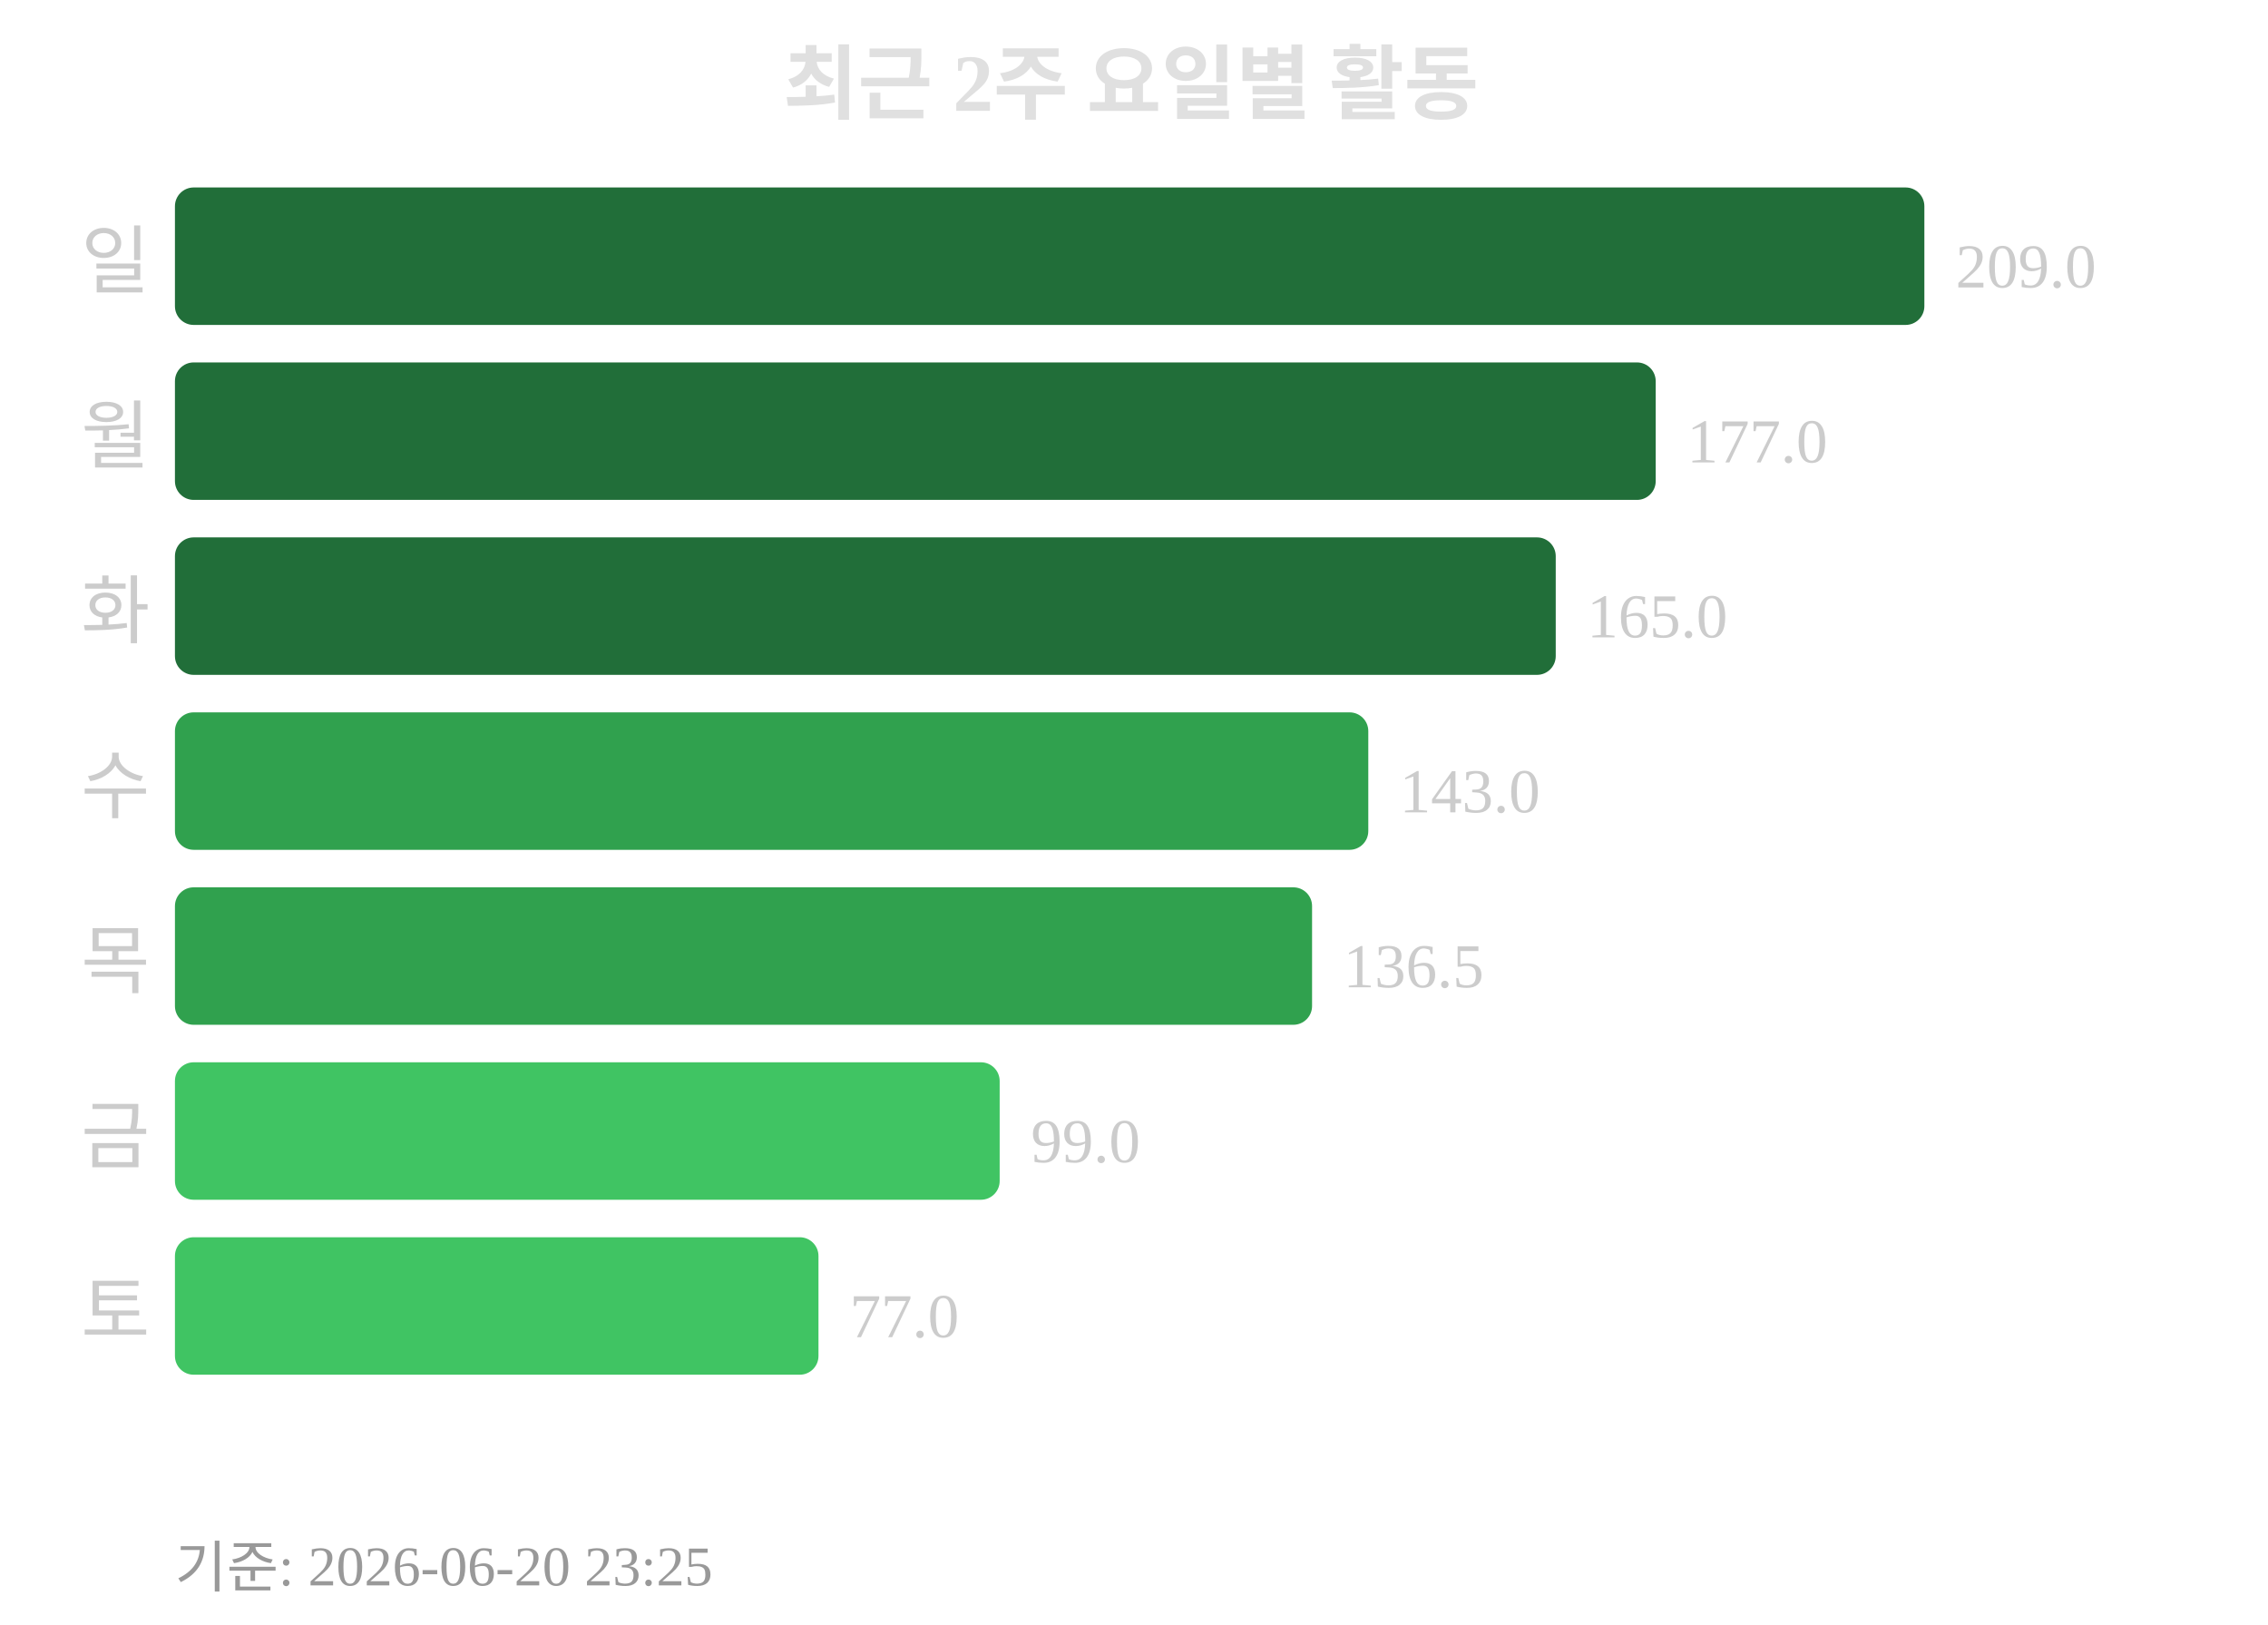
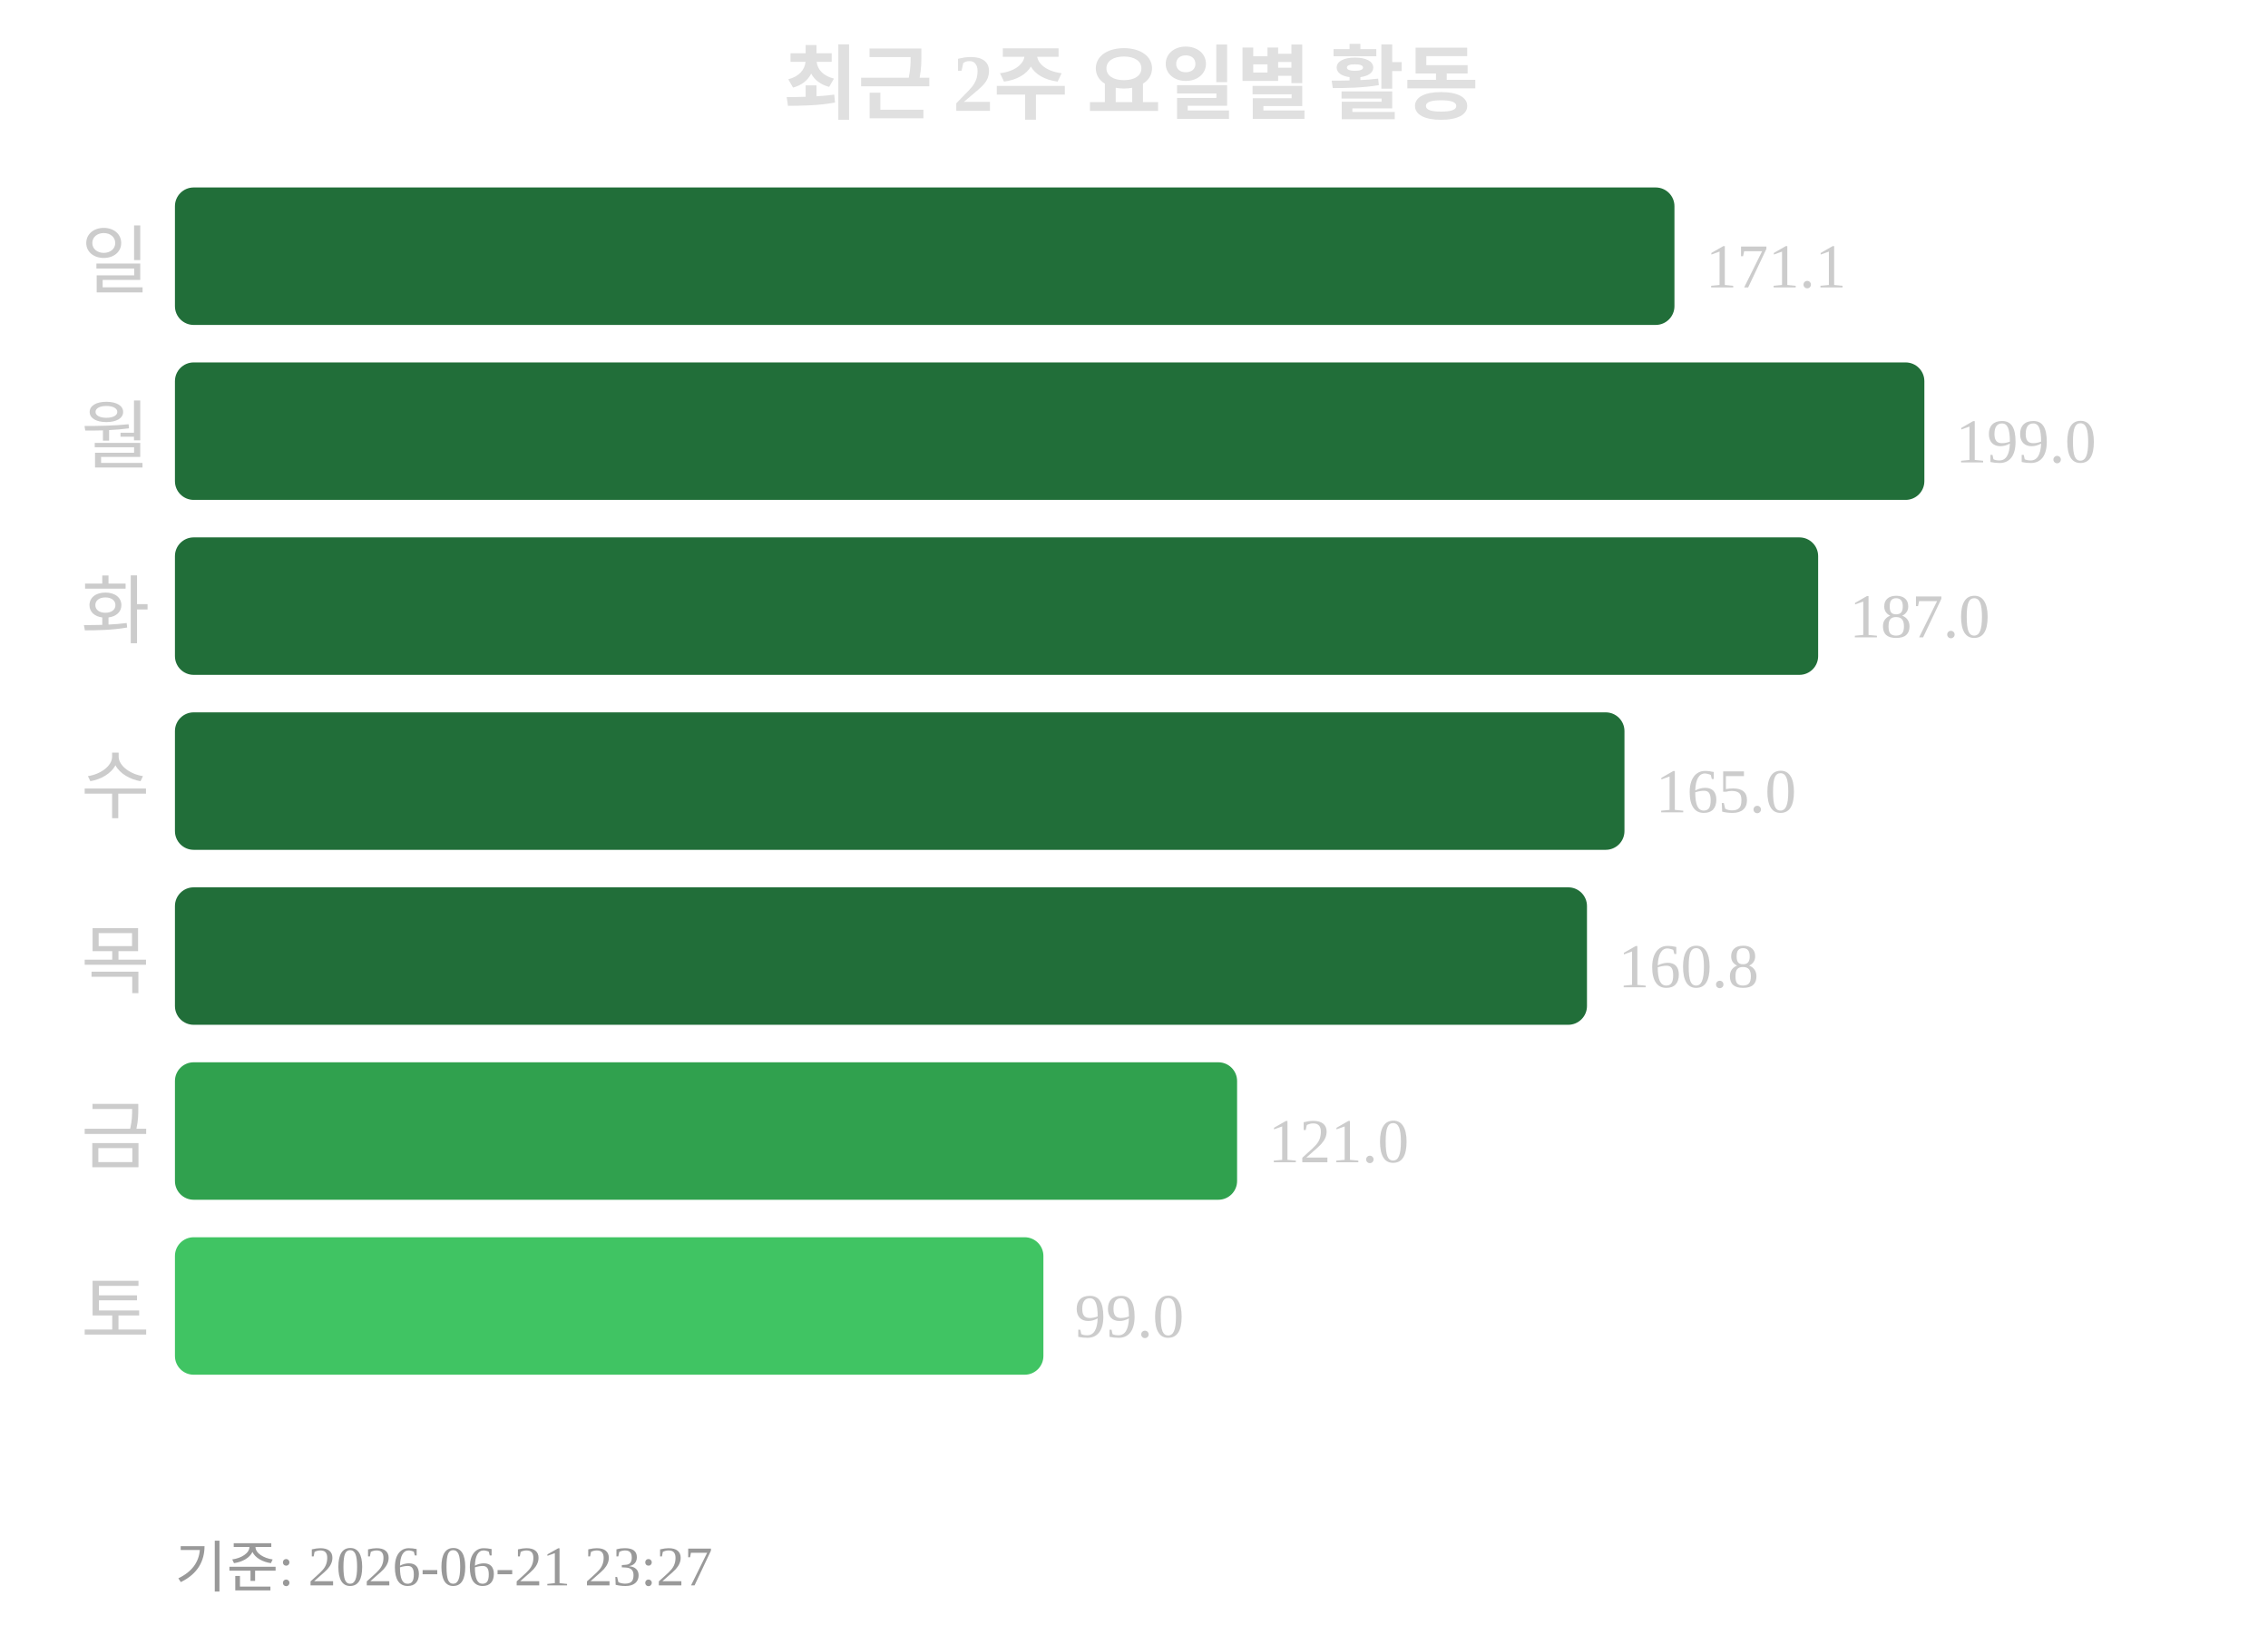
<svg xmlns="http://www.w3.org/2000/svg" width="363" height="260">
  <text x="181" y="18" text-anchor="middle" font-size="13" font-weight="bold" fill="#e0e0e0">최근 2주 요일별 활동</text>
  <text x="24" y="46" text-anchor="end" font-size="12" fill="#cccccc">일</text>
-   <rect x="28" y="30" width="280" height="22" rx="3" fill="#216e39" />
-   <text x="313" y="46" font-size="10" fill="#cccccc">209.0</text>
+   <rect x="28" y="30" width="240" height="22" rx="3" fill="#216e39" />
+   <text x="273" y="46" font-size="10" fill="#cccccc">171.1</text>
  <text x="24" y="74" text-anchor="end" font-size="12" fill="#cccccc">월</text>
-   <rect x="28" y="58" width="237" height="22" rx="3" fill="#216e39" />
-   <text x="270" y="74" font-size="10" fill="#cccccc">177.0</text>
+   <rect x="28" y="58" width="280" height="22" rx="3" fill="#216e39" />
+   <text x="313" y="74" font-size="10" fill="#cccccc">199.0</text>
  <text x="24" y="102" text-anchor="end" font-size="12" fill="#cccccc">화</text>
-   <rect x="28" y="86" width="221" height="22" rx="3" fill="#216e39" />
-   <text x="254" y="102" font-size="10" fill="#cccccc">165.0</text>
+   <rect x="28" y="86" width="263" height="22" rx="3" fill="#216e39" />
+   <text x="296" y="102" font-size="10" fill="#cccccc">187.0</text>
  <text x="24" y="130" text-anchor="end" font-size="12" fill="#cccccc">수</text>
-   <rect x="28" y="114" width="191" height="22" rx="3" fill="#30a14e" />
-   <text x="224" y="130" font-size="10" fill="#cccccc">143.0</text>
+   <rect x="28" y="114" width="232" height="22" rx="3" fill="#216e39" />
+   <text x="265" y="130" font-size="10" fill="#cccccc">165.0</text>
  <text x="24" y="158" text-anchor="end" font-size="12" fill="#cccccc">목</text>
-   <rect x="28" y="142" width="182" height="22" rx="3" fill="#30a14e" />
-   <text x="215" y="158" font-size="10" fill="#cccccc">136.5</text>
+   <rect x="28" y="142" width="226" height="22" rx="3" fill="#216e39" />
+   <text x="259" y="158" font-size="10" fill="#cccccc">160.8</text>
  <text x="24" y="186" text-anchor="end" font-size="12" fill="#cccccc">금</text>
-   <rect x="28" y="170" width="132" height="22" rx="3" fill="#40c463" />
-   <text x="165" y="186" font-size="10" fill="#cccccc">99.0</text>
+   <rect x="28" y="170" width="170" height="22" rx="3" fill="#30a14e" />
+   <text x="203" y="186" font-size="10" fill="#cccccc">121.0</text>
  <text x="24" y="214" text-anchor="end" font-size="12" fill="#cccccc">토</text>
-   <rect x="28" y="198" width="103" height="22" rx="3" fill="#40c463" />
-   <text x="136" y="214" font-size="10" fill="#cccccc">77.0</text>
-   <text x="28" y="254" font-size="9" fill="#999999">기준: 2026-06-20 23:25</text>
+   <rect x="28" y="198" width="139" height="22" rx="3" fill="#40c463" />
+   <text x="172" y="214" font-size="10" fill="#cccccc">99.0</text>
+   <text x="28" y="254" font-size="9" fill="#999999">기준: 2026-06-21 23:27</text>
</svg>
